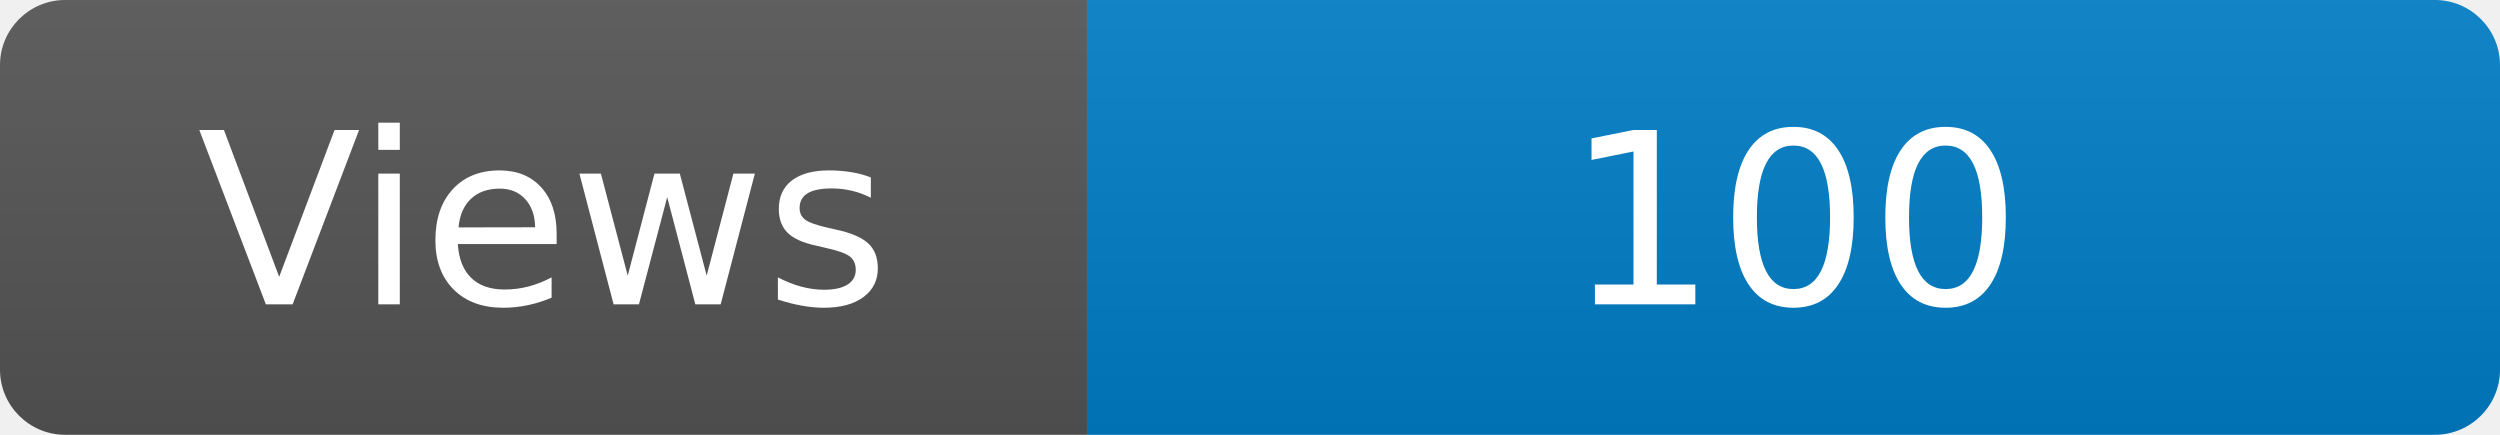
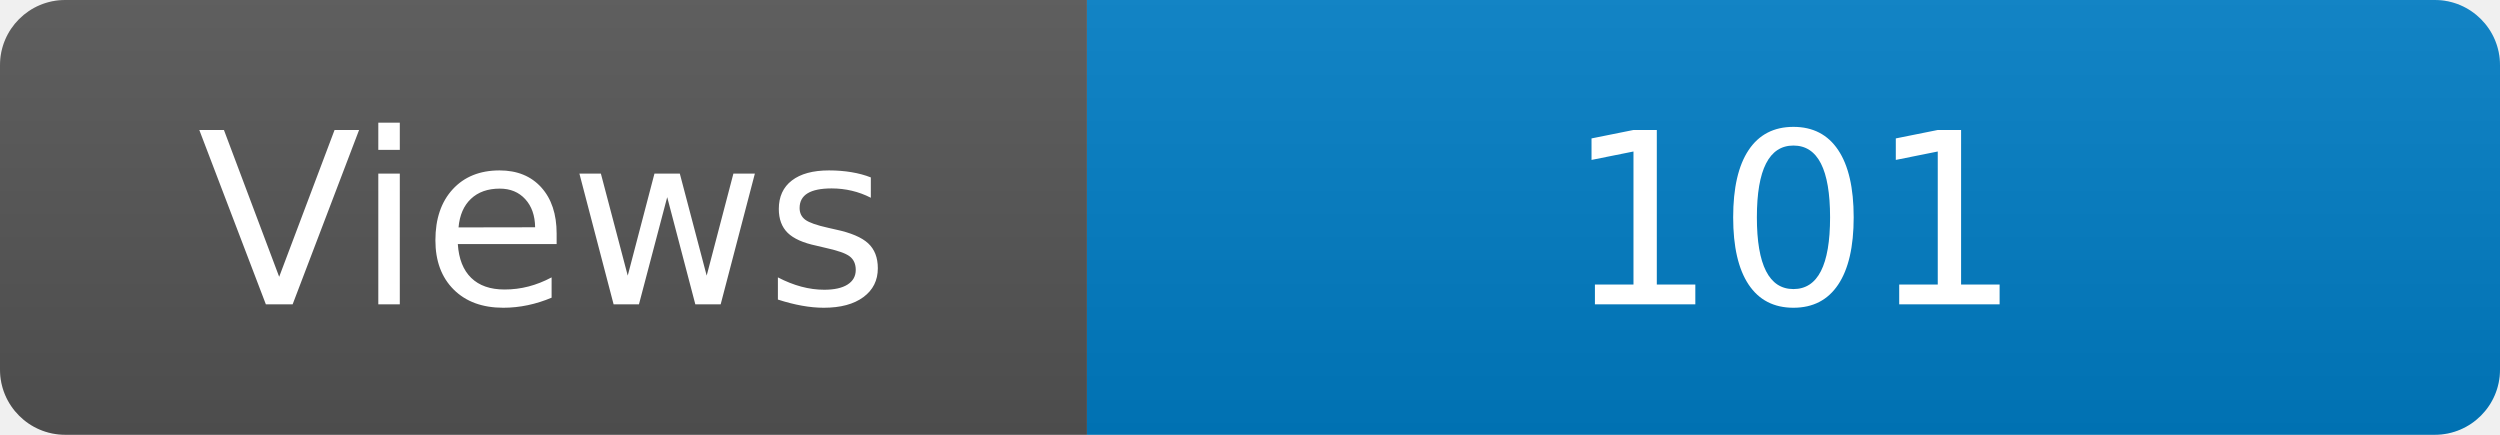
<svg xmlns="http://www.w3.org/2000/svg" width="115" height="20" role="img" aria-label="Maintained?: yes">
  <linearGradient id="s" x2="0" y2="100%">
    <stop offset="0" stop-color="#bbb" stop-opacity=".1" />
    <stop offset="1" stop-opacity=".1" />
  </linearGradient>
  <clipPath id="r">
    <rect width="115" height="20" rx="3" fill="#fff" />
  </clipPath>
  <g clip-path="url(#r)">
    <rect width="50" height="20" fill="#555" />
    <rect x="50" width="160" height="20" fill="#007ec6" />
    <rect width="115" height="20" fill="url(#s)" />
  </g>
  <g fill="#fff" text-anchor="middle" font-family="Verdana,Geneva,DejaVu Sans,sans-serif" font-size="110">
    <text x="250" y="140" transform="scale(.1)" fill="#fff">Views</text>
-     <text x="825" y="140" transform="scale(.1)" fill="#fff">100</text>
+     <text x="825" y="140" transform="scale(.1)" fill="#fff">101</text>
  </g>
</svg>
